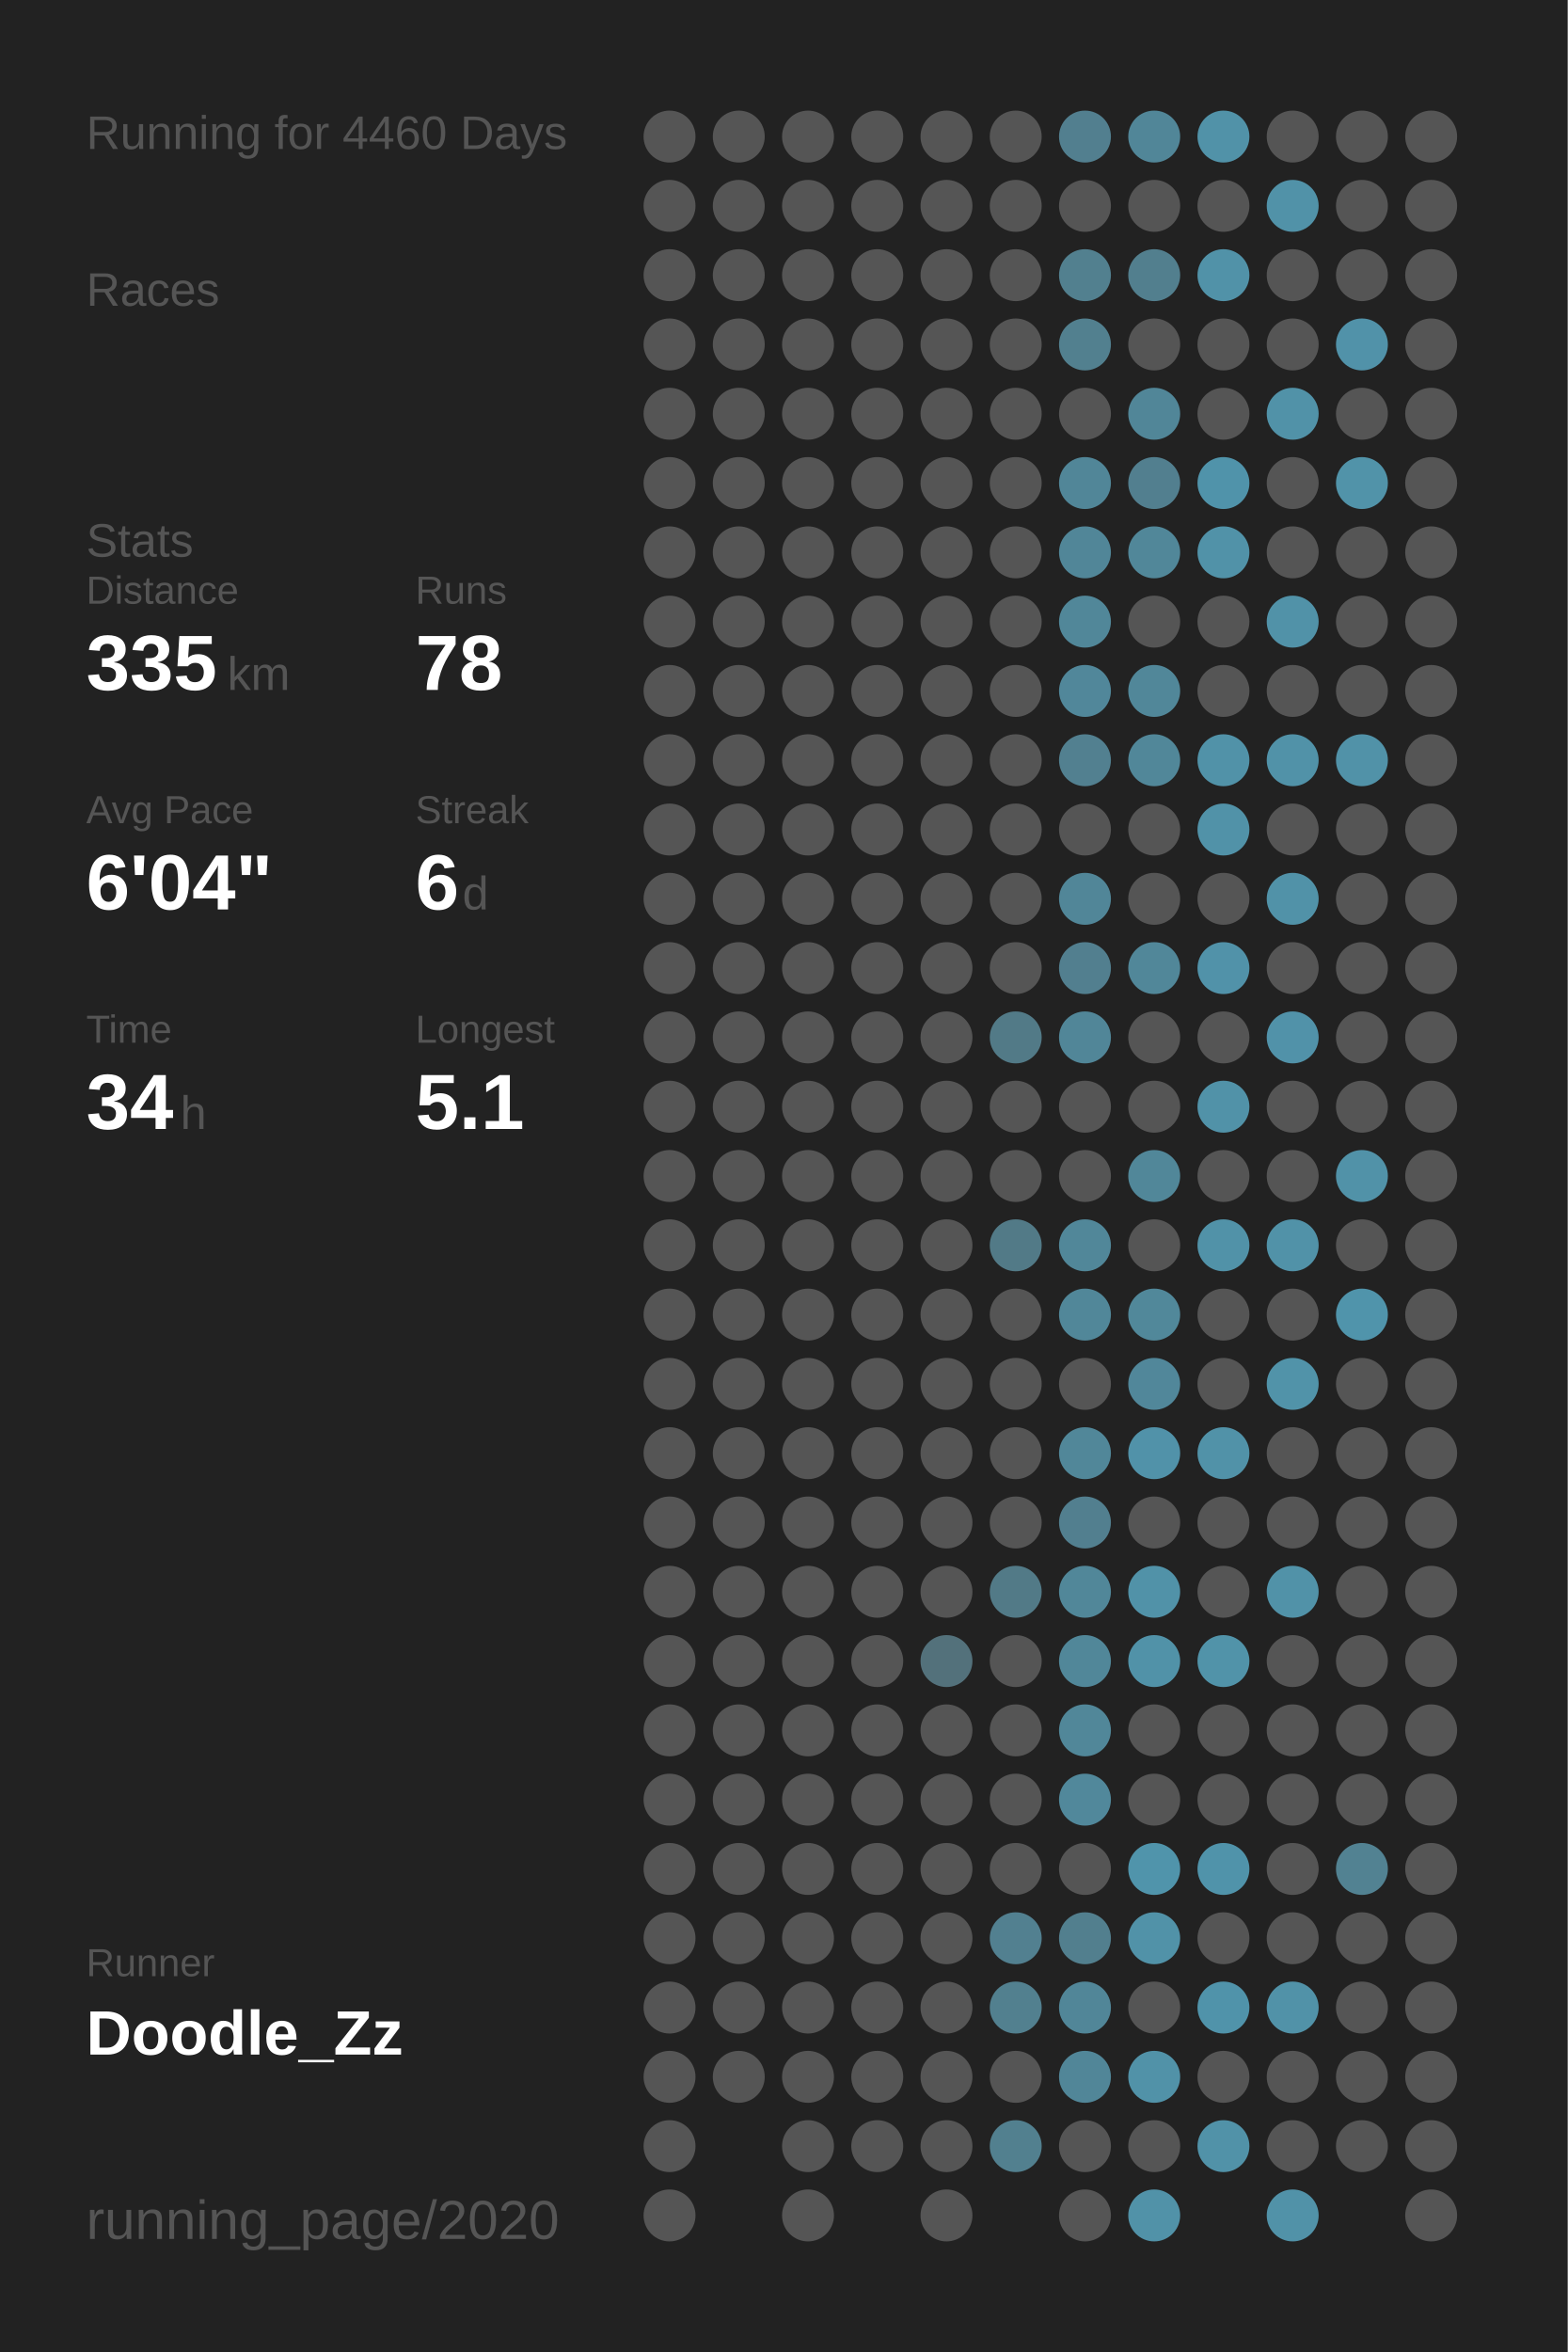
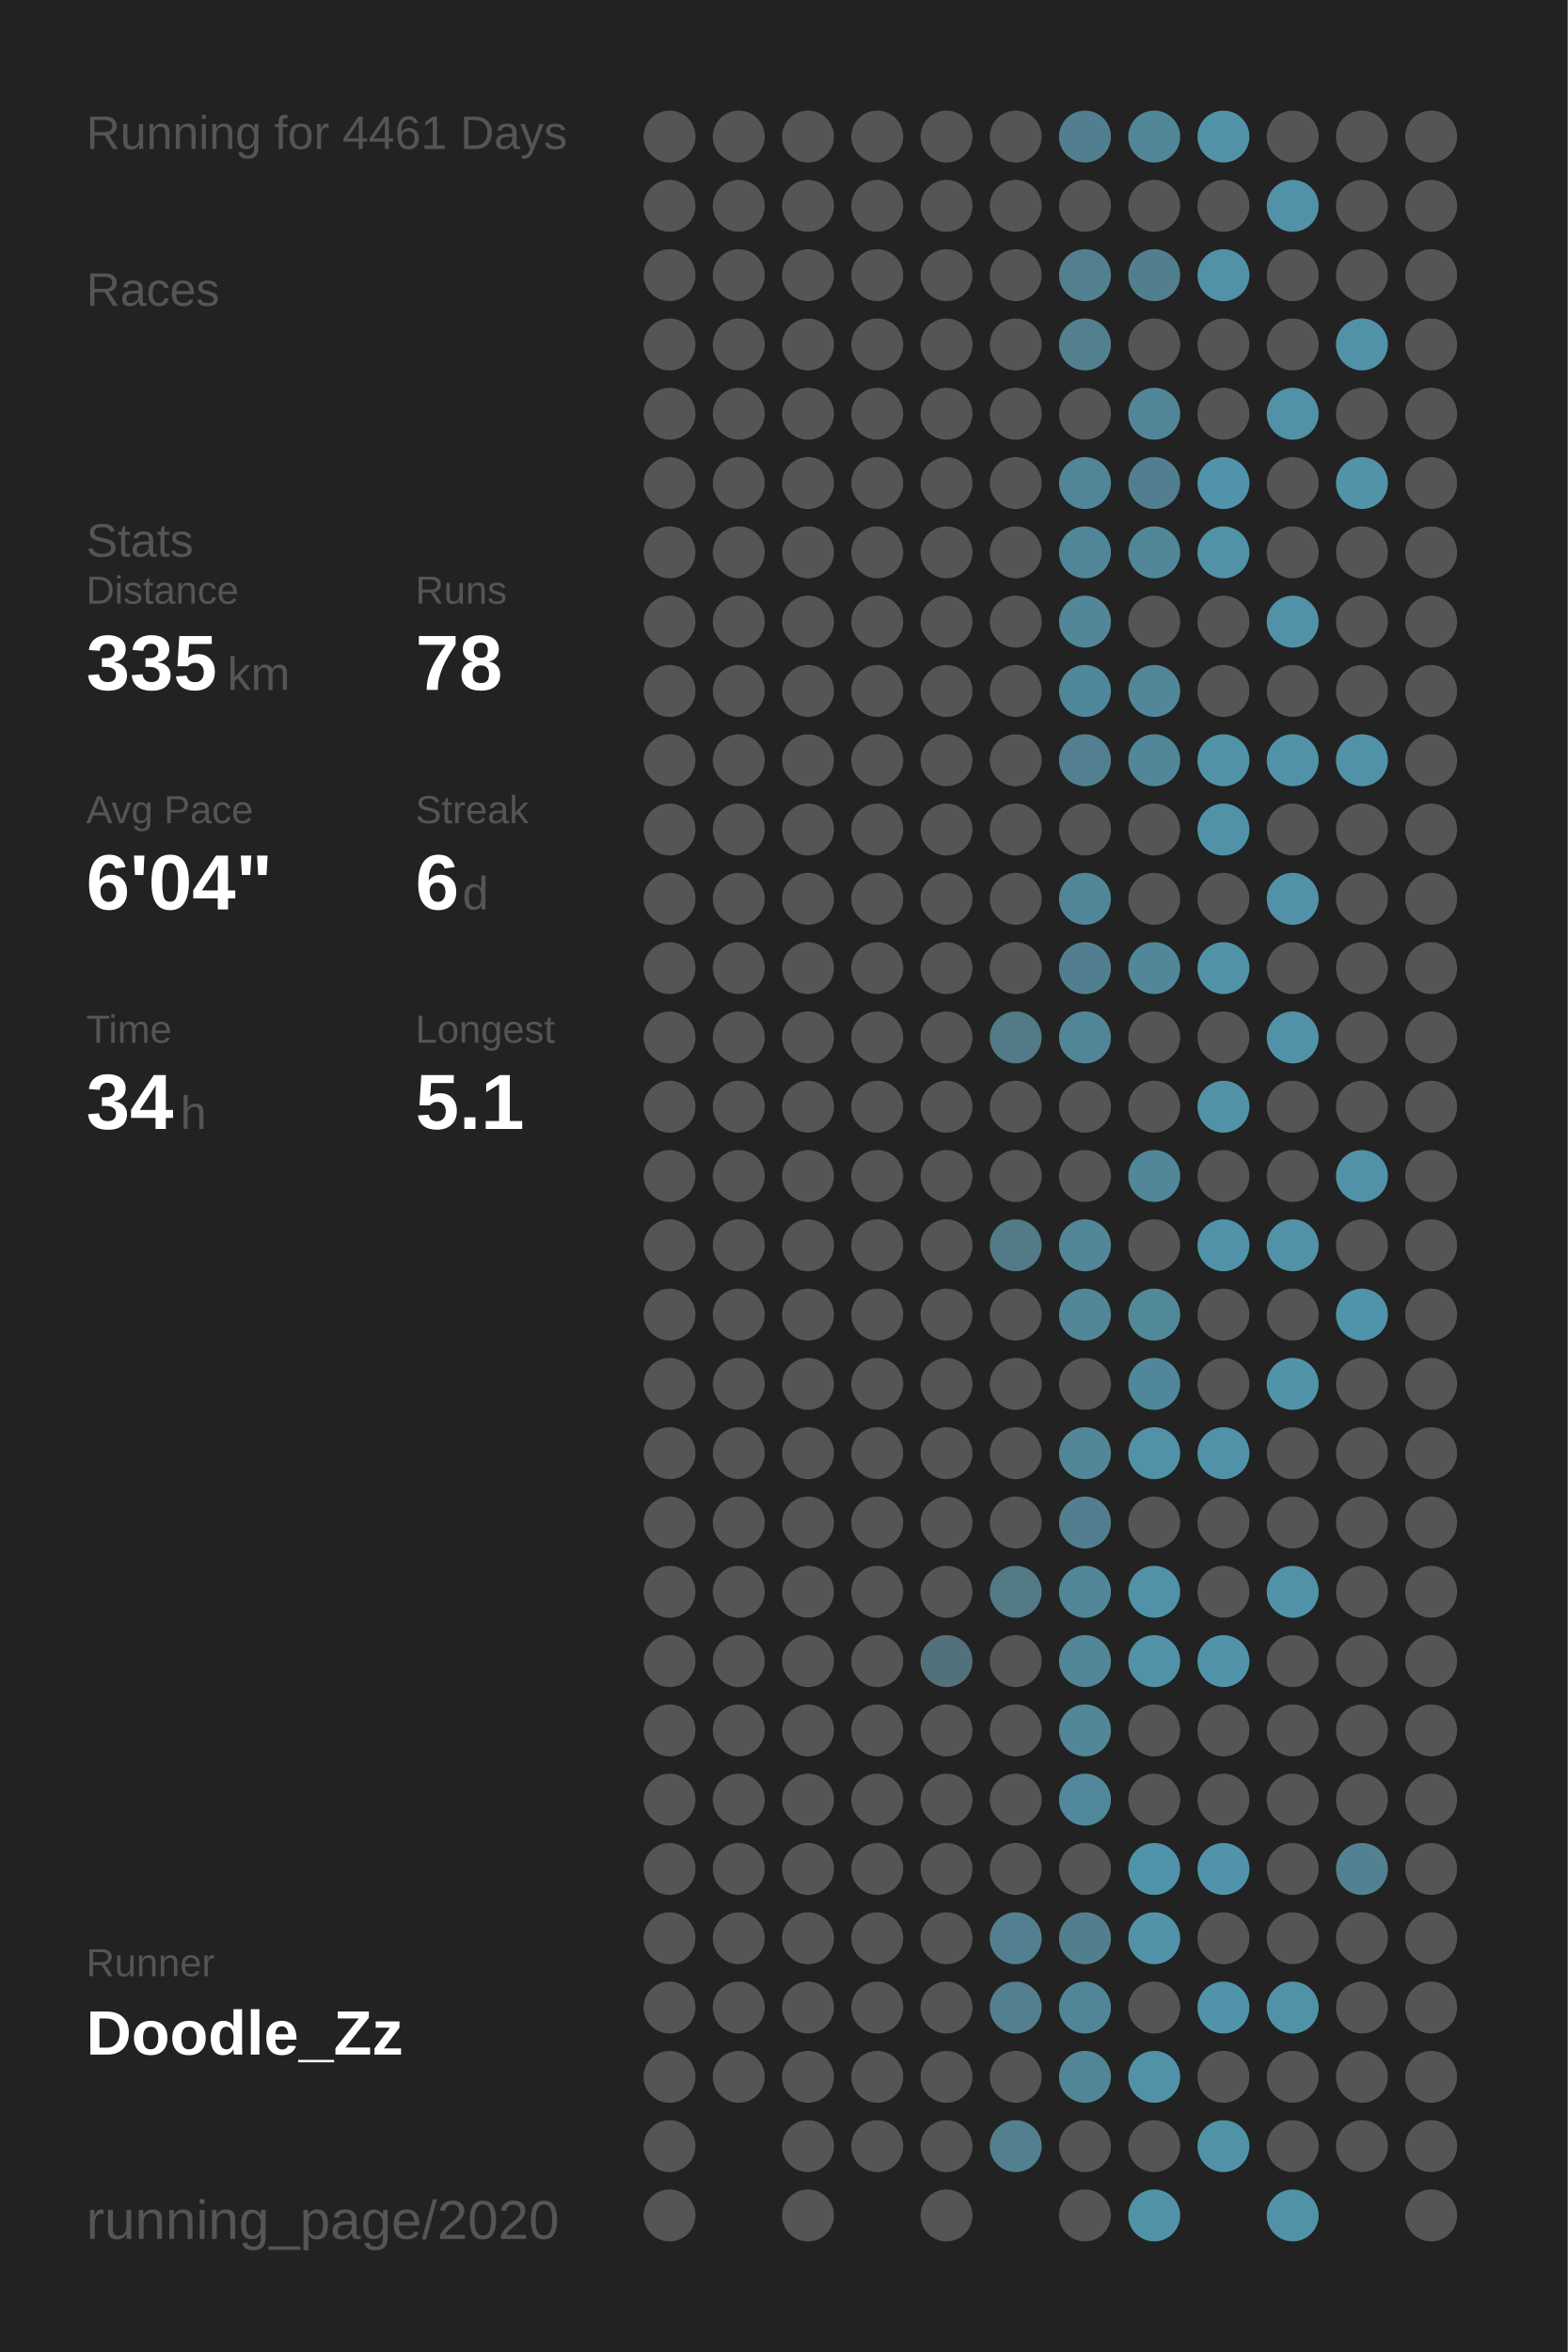
<svg xmlns="http://www.w3.org/2000/svg" baseProfile="full" height="300mm" version="1.1" viewBox="0,0,200,300" width="200mm">
  <defs />
  <rect fill="#222222" height="300" width="200" x="0" y="0" />
-   <text fill="#555555" style="font-size:6px; font-family:Arial;" x="11" y="19">Running for 4460 Days</text>
+   <text fill="#555555" style="font-size:6px; font-family:Arial;" x="11" y="19">Running for 4461 Days</text>
  <text fill="#555555" style="font-size:6px; font-family:Arial;" x="11" y="39">Races</text>
  <text fill="#555555" style="font-size:6px; font-family:Arial;" x="11" y="71">Stats</text>
  <text fill="#555555" style="font-size:5px; font-family:Arial;" x="11" y="77">Distance</text>
  <text fill="#FFFFFF" style="font-size:10px; font-family:Arial; font-weight:bold;" x="11" y="88">335</text>
  <text fill="#555555" style="font-size:6px; font-family:Arial;" x="29" y="88">km</text>
  <text fill="#555555" style="font-size:5px; font-family:Arial;" x="53" y="77">Runs</text>
  <text fill="#FFFFFF" style="font-size:10px; font-family:Arial; font-weight:bold;" x="53" y="88">78</text>
  <text fill="#555555" style="font-size:5px; font-family:Arial;" x="11" y="105">Avg Pace</text>
  <text fill="#FFFFFF" style="font-size:10px; font-family:Arial; font-weight:bold;" x="11" y="116">6'04"</text>
  <text fill="#555555" style="font-size:5px; font-family:Arial;" x="53" y="105">Streak</text>
  <text fill="#FFFFFF" style="font-size:10px; font-family:Arial; font-weight:bold;" x="53" y="116">6</text>
  <text fill="#555555" style="font-size:6px; font-family:Arial;" x="59" y="116">d</text>
  <text fill="#555555" style="font-size:5px; font-family:Arial;" x="11" y="133">Time</text>
  <text fill="#FFFFFF" style="font-size:10px; font-family:Arial; font-weight:bold;" x="11" y="144">34</text>
  <text fill="#555555" style="font-size:6px; font-family:Arial;" x="23" y="144">h</text>
  <text fill="#555555" style="font-size:5px; font-family:Arial;" x="53" y="133">Longest</text>
  <text fill="#FFFFFF" style="font-size:10px; font-family:Arial; font-weight:bold;" x="53" y="144">5.1</text>
  <text fill="#555555" style="font-size:5px; font-family:Arial;" x="11" y="252.065">Runner</text>
  <text fill="#FFFFFF" style="font-size:8px; font-family:Arial; font-weight:bold;" x="11" y="262.065">Doodle_Zz</text>
  <text fill="#555555" style="font-size:7px; font-family:Arial;" x="11" y="285.581">running_page/2020</text>
  <circle cx="85.417" cy="17.419" fill="#555555" r="3.312" />
  <circle cx="85.417" cy="26.258" fill="#555555" r="3.312" />
  <circle cx="85.417" cy="35.097" fill="#555555" r="3.312" />
  <circle cx="85.417" cy="43.935" fill="#555555" r="3.312" />
  <circle cx="85.417" cy="52.774" fill="#555555" r="3.312" />
  <circle cx="85.417" cy="61.613" fill="#555555" r="3.312" />
  <circle cx="85.417" cy="70.452" fill="#555555" r="3.312" />
  <circle cx="85.417" cy="79.29" fill="#555555" r="3.312" />
  <circle cx="85.417" cy="88.129" fill="#555555" r="3.312" />
  <circle cx="85.417" cy="96.968" fill="#555555" r="3.312" />
  <circle cx="85.417" cy="105.806" fill="#555555" r="3.312" />
  <circle cx="85.417" cy="114.645" fill="#555555" r="3.312" />
  <circle cx="85.417" cy="123.484" fill="#555555" r="3.312" />
  <circle cx="85.417" cy="132.323" fill="#555555" r="3.312" />
  <circle cx="85.417" cy="141.161" fill="#555555" r="3.312" />
  <circle cx="85.417" cy="150" fill="#555555" r="3.312" />
  <circle cx="85.417" cy="158.839" fill="#555555" r="3.312" />
  <circle cx="85.417" cy="167.677" fill="#555555" r="3.312" />
  <circle cx="85.417" cy="176.516" fill="#555555" r="3.312" />
  <circle cx="85.417" cy="185.355" fill="#555555" r="3.312" />
  <circle cx="85.417" cy="194.194" fill="#555555" r="3.312" />
  <circle cx="85.417" cy="203.032" fill="#555555" r="3.312" />
  <circle cx="85.417" cy="211.871" fill="#555555" r="3.312" />
  <circle cx="85.417" cy="220.71" fill="#555555" r="3.312" />
  <circle cx="85.417" cy="229.548" fill="#555555" r="3.312" />
  <circle cx="85.417" cy="238.387" fill="#555555" r="3.312" />
  <circle cx="85.417" cy="247.226" fill="#555555" r="3.312" />
  <circle cx="85.417" cy="256.065" fill="#555555" r="3.312" />
  <circle cx="85.417" cy="264.903" fill="#555555" r="3.312" />
  <circle cx="85.417" cy="273.742" fill="#555555" r="3.312" />
  <circle cx="85.417" cy="282.581" fill="#555555" r="3.312" />
  <circle cx="94.25" cy="17.419" fill="#555555" r="3.312" />
  <circle cx="94.25" cy="26.258" fill="#555555" r="3.312" />
  <circle cx="94.25" cy="35.097" fill="#555555" r="3.312" />
  <circle cx="94.25" cy="43.935" fill="#555555" r="3.312" />
  <circle cx="94.25" cy="52.774" fill="#555555" r="3.312" />
  <circle cx="94.25" cy="61.613" fill="#555555" r="3.312" />
  <circle cx="94.25" cy="70.452" fill="#555555" r="3.312" />
  <circle cx="94.25" cy="79.29" fill="#555555" r="3.312" />
  <circle cx="94.25" cy="88.129" fill="#555555" r="3.312" />
  <circle cx="94.25" cy="96.968" fill="#555555" r="3.312" />
  <circle cx="94.25" cy="105.806" fill="#555555" r="3.312" />
  <circle cx="94.25" cy="114.645" fill="#555555" r="3.312" />
  <circle cx="94.25" cy="123.484" fill="#555555" r="3.312" />
  <circle cx="94.25" cy="132.323" fill="#555555" r="3.312" />
  <circle cx="94.25" cy="141.161" fill="#555555" r="3.312" />
  <circle cx="94.25" cy="150" fill="#555555" r="3.312" />
  <circle cx="94.25" cy="158.839" fill="#555555" r="3.312" />
  <circle cx="94.25" cy="167.677" fill="#555555" r="3.312" />
  <circle cx="94.25" cy="176.516" fill="#555555" r="3.312" />
  <circle cx="94.25" cy="185.355" fill="#555555" r="3.312" />
  <circle cx="94.25" cy="194.194" fill="#555555" r="3.312" />
  <circle cx="94.25" cy="203.032" fill="#555555" r="3.312" />
  <circle cx="94.25" cy="211.871" fill="#555555" r="3.312" />
  <circle cx="94.25" cy="220.71" fill="#555555" r="3.312" />
  <circle cx="94.25" cy="229.548" fill="#555555" r="3.312" />
  <circle cx="94.25" cy="238.387" fill="#555555" r="3.312" />
  <circle cx="94.25" cy="247.226" fill="#555555" r="3.312" />
  <circle cx="94.25" cy="256.065" fill="#555555" r="3.312" />
  <circle cx="94.25" cy="264.903" fill="#555555" r="3.312" />
  <circle cx="103.083" cy="17.419" fill="#555555" r="3.312" />
  <circle cx="103.083" cy="26.258" fill="#555555" r="3.312" />
  <circle cx="103.083" cy="35.097" fill="#555555" r="3.312" />
  <circle cx="103.083" cy="43.935" fill="#555555" r="3.312" />
  <circle cx="103.083" cy="52.774" fill="#555555" r="3.312" />
  <circle cx="103.083" cy="61.613" fill="#555555" r="3.312" />
  <circle cx="103.083" cy="70.452" fill="#555555" r="3.312" />
  <circle cx="103.083" cy="79.29" fill="#555555" r="3.312" />
  <circle cx="103.083" cy="88.129" fill="#555555" r="3.312" />
  <circle cx="103.083" cy="96.968" fill="#555555" r="3.312" />
  <circle cx="103.083" cy="105.806" fill="#555555" r="3.312" />
  <circle cx="103.083" cy="114.645" fill="#555555" r="3.312" />
  <circle cx="103.083" cy="123.484" fill="#555555" r="3.312" />
  <circle cx="103.083" cy="132.323" fill="#555555" r="3.312" />
  <circle cx="103.083" cy="141.161" fill="#555555" r="3.312" />
  <circle cx="103.083" cy="150" fill="#555555" r="3.312" />
  <circle cx="103.083" cy="158.839" fill="#555555" r="3.312" />
  <circle cx="103.083" cy="167.677" fill="#555555" r="3.312" />
  <circle cx="103.083" cy="176.516" fill="#555555" r="3.312" />
  <circle cx="103.083" cy="185.355" fill="#555555" r="3.312" />
  <circle cx="103.083" cy="194.194" fill="#555555" r="3.312" />
  <circle cx="103.083" cy="203.032" fill="#555555" r="3.312" />
  <circle cx="103.083" cy="211.871" fill="#555555" r="3.312" />
  <circle cx="103.083" cy="220.71" fill="#555555" r="3.312" />
  <circle cx="103.083" cy="229.548" fill="#555555" r="3.312" />
  <circle cx="103.083" cy="238.387" fill="#555555" r="3.312" />
  <circle cx="103.083" cy="247.226" fill="#555555" r="3.312" />
  <circle cx="103.083" cy="256.065" fill="#555555" r="3.312" />
  <circle cx="103.083" cy="264.903" fill="#555555" r="3.312" />
  <circle cx="103.083" cy="273.742" fill="#555555" r="3.312" />
  <circle cx="103.083" cy="282.581" fill="#555555" r="3.312" />
  <circle cx="111.917" cy="17.419" fill="#555555" r="3.312" />
  <circle cx="111.917" cy="26.258" fill="#555555" r="3.312" />
  <circle cx="111.917" cy="35.097" fill="#555555" r="3.312" />
  <circle cx="111.917" cy="43.935" fill="#555555" r="3.312" />
  <circle cx="111.917" cy="52.774" fill="#555555" r="3.312" />
  <circle cx="111.917" cy="61.613" fill="#555555" r="3.312" />
  <circle cx="111.917" cy="70.452" fill="#555555" r="3.312" />
  <circle cx="111.917" cy="79.29" fill="#555555" r="3.312" />
  <circle cx="111.917" cy="88.129" fill="#555555" r="3.312" />
  <circle cx="111.917" cy="96.968" fill="#555555" r="3.312" />
  <circle cx="111.917" cy="105.806" fill="#555555" r="3.312" />
  <circle cx="111.917" cy="114.645" fill="#555555" r="3.312" />
  <circle cx="111.917" cy="123.484" fill="#555555" r="3.312" />
  <circle cx="111.917" cy="132.323" fill="#555555" r="3.312" />
  <circle cx="111.917" cy="141.161" fill="#555555" r="3.312" />
  <circle cx="111.917" cy="150" fill="#555555" r="3.312" />
  <circle cx="111.917" cy="158.839" fill="#555555" r="3.312" />
  <circle cx="111.917" cy="167.677" fill="#555555" r="3.312" />
  <circle cx="111.917" cy="176.516" fill="#555555" r="3.312" />
  <circle cx="111.917" cy="185.355" fill="#555555" r="3.312" />
  <circle cx="111.917" cy="194.194" fill="#555555" r="3.312" />
  <circle cx="111.917" cy="203.032" fill="#555555" r="3.312" />
  <circle cx="111.917" cy="211.871" fill="#555555" r="3.312" />
  <circle cx="111.917" cy="220.71" fill="#555555" r="3.312" />
  <circle cx="111.917" cy="229.548" fill="#555555" r="3.312" />
  <circle cx="111.917" cy="238.387" fill="#555555" r="3.312" />
  <circle cx="111.917" cy="247.226" fill="#555555" r="3.312" />
  <circle cx="111.917" cy="256.065" fill="#555555" r="3.312" />
  <circle cx="111.917" cy="264.903" fill="#555555" r="3.312" />
  <circle cx="111.917" cy="273.742" fill="#555555" r="3.312" />
  <circle cx="120.75" cy="17.419" fill="#555555" r="3.312" />
  <circle cx="120.75" cy="26.258" fill="#555555" r="3.312" />
  <circle cx="120.75" cy="35.097" fill="#555555" r="3.312" />
  <circle cx="120.75" cy="43.935" fill="#555555" r="3.312" />
  <circle cx="120.75" cy="52.774" fill="#555555" r="3.312" />
  <circle cx="120.75" cy="61.613" fill="#555555" r="3.312" />
  <circle cx="120.75" cy="70.452" fill="#555555" r="3.312" />
  <circle cx="120.75" cy="79.29" fill="#555555" r="3.312" />
  <circle cx="120.75" cy="88.129" fill="#555555" r="3.312" />
  <circle cx="120.75" cy="96.968" fill="#555555" r="3.312" />
  <circle cx="120.75" cy="105.806" fill="#555555" r="3.312" />
  <circle cx="120.75" cy="114.645" fill="#555555" r="3.312" />
  <circle cx="120.75" cy="123.484" fill="#555555" r="3.312" />
  <circle cx="120.75" cy="132.323" fill="#555555" r="3.312" />
  <circle cx="120.75" cy="141.161" fill="#555555" r="3.312" />
  <circle cx="120.75" cy="150" fill="#555555" r="3.312" />
  <circle cx="120.75" cy="158.839" fill="#555555" r="3.312" />
  <circle cx="120.75" cy="167.677" fill="#555555" r="3.312" />
  <circle cx="120.75" cy="176.516" fill="#555555" r="3.312" />
  <circle cx="120.75" cy="185.355" fill="#555555" r="3.312" />
  <circle cx="120.75" cy="194.194" fill="#555555" r="3.312" />
  <circle cx="120.75" cy="203.032" fill="#555555" r="3.312" />
  <circle cx="120.75" cy="211.871" fill="#53717b" r="3.312" />
  <circle cx="120.75" cy="220.71" fill="#555555" r="3.312" />
  <circle cx="120.75" cy="229.548" fill="#555555" r="3.312" />
  <circle cx="120.75" cy="238.387" fill="#555555" r="3.312" />
  <circle cx="120.75" cy="247.226" fill="#555555" r="3.312" />
  <circle cx="120.75" cy="256.065" fill="#555555" r="3.312" />
  <circle cx="120.75" cy="264.903" fill="#555555" r="3.312" />
  <circle cx="120.75" cy="273.742" fill="#555555" r="3.312" />
  <circle cx="120.75" cy="282.581" fill="#555555" r="3.312" />
  <circle cx="129.583" cy="17.419" fill="#555555" r="3.312" />
  <circle cx="129.583" cy="26.258" fill="#555555" r="3.312" />
  <circle cx="129.583" cy="35.097" fill="#555555" r="3.312" />
  <circle cx="129.583" cy="43.935" fill="#555555" r="3.312" />
  <circle cx="129.583" cy="52.774" fill="#555555" r="3.312" />
  <circle cx="129.583" cy="61.613" fill="#555555" r="3.312" />
  <circle cx="129.583" cy="70.452" fill="#555555" r="3.312" />
  <circle cx="129.583" cy="79.29" fill="#555555" r="3.312" />
  <circle cx="129.583" cy="88.129" fill="#555555" r="3.312" />
  <circle cx="129.583" cy="96.968" fill="#555555" r="3.312" />
  <circle cx="129.583" cy="105.806" fill="#555555" r="3.312" />
  <circle cx="129.583" cy="114.645" fill="#555555" r="3.312" />
  <circle cx="129.583" cy="123.484" fill="#555555" r="3.312" />
  <circle cx="129.583" cy="132.323" fill="#527a87" r="3.312" />
  <circle cx="129.583" cy="141.161" fill="#555555" r="3.312" />
  <circle cx="129.583" cy="150" fill="#555555" r="3.312" />
  <circle cx="129.583" cy="158.839" fill="#527a87" r="3.312" />
  <circle cx="129.583" cy="167.677" fill="#555555" r="3.312" />
  <circle cx="129.583" cy="176.516" fill="#555555" r="3.312" />
  <circle cx="129.583" cy="185.355" fill="#555555" r="3.312" />
  <circle cx="129.583" cy="194.194" fill="#555555" r="3.312" />
  <circle cx="129.583" cy="203.032" fill="#527a87" r="3.312" />
  <circle cx="129.583" cy="211.871" fill="#555555" r="3.312" />
  <circle cx="129.583" cy="220.71" fill="#555555" r="3.312" />
  <circle cx="129.583" cy="229.548" fill="#555555" r="3.312" />
  <circle cx="129.583" cy="238.387" fill="#555555" r="3.312" />
  <circle cx="129.583" cy="247.226" fill="#528090" r="3.312" />
  <circle cx="129.583" cy="256.065" fill="#52808f" r="3.312" />
  <circle cx="129.583" cy="264.903" fill="#555555" r="3.312" />
  <circle cx="129.583" cy="273.742" fill="#52808f" r="3.312" />
  <circle cx="138.417" cy="17.419" fill="#527f8f" r="3.312" />
  <circle cx="138.417" cy="26.258" fill="#555555" r="3.312" />
  <circle cx="138.417" cy="35.097" fill="#52808f" r="3.312" />
  <circle cx="138.417" cy="43.935" fill="#52808f" r="3.312" />
  <circle cx="138.417" cy="52.774" fill="#555555" r="3.312" />
  <circle cx="138.417" cy="61.613" fill="#518698" r="3.312" />
  <circle cx="138.417" cy="70.452" fill="#518698" r="3.312" />
  <circle cx="138.417" cy="79.29" fill="#518799" r="3.312" />
  <circle cx="138.417" cy="88.129" fill="#51879a" r="3.312" />
  <circle cx="138.417" cy="96.968" fill="#528090" r="3.312" />
  <circle cx="138.417" cy="105.806" fill="#555555" r="3.312" />
  <circle cx="138.417" cy="114.645" fill="#518698" r="3.312" />
  <circle cx="138.417" cy="123.484" fill="#527f8f" r="3.312" />
  <circle cx="138.417" cy="132.323" fill="#518698" r="3.312" />
  <circle cx="138.417" cy="141.161" fill="#555555" r="3.312" />
  <circle cx="138.417" cy="150" fill="#555555" r="3.312" />
  <circle cx="138.417" cy="158.839" fill="#518799" r="3.312" />
  <circle cx="138.417" cy="167.677" fill="#518799" r="3.312" />
  <circle cx="138.417" cy="176.516" fill="#555555" r="3.312" />
  <circle cx="138.417" cy="185.355" fill="#518799" r="3.312" />
  <circle cx="138.417" cy="194.194" fill="#527f8f" r="3.312" />
  <circle cx="138.417" cy="203.032" fill="#518799" r="3.312" />
  <circle cx="138.417" cy="211.871" fill="#518799" r="3.312" />
  <circle cx="138.417" cy="220.71" fill="#518799" r="3.312" />
  <circle cx="138.417" cy="229.548" fill="#51889b" r="3.312" />
  <circle cx="138.417" cy="238.387" fill="#555555" r="3.312" />
  <circle cx="138.417" cy="247.226" fill="#527f8e" r="3.312" />
  <circle cx="138.417" cy="256.065" fill="#518698" r="3.312" />
  <circle cx="138.417" cy="264.903" fill="#518698" r="3.312" />
  <circle cx="138.417" cy="273.742" fill="#555555" r="3.312" />
  <circle cx="138.417" cy="282.581" fill="#555555" r="3.312" />
  <circle cx="147.25" cy="17.419" fill="#518698" r="3.312" />
  <circle cx="147.25" cy="26.258" fill="#555555" r="3.312" />
  <circle cx="147.25" cy="35.097" fill="#527f8e" r="3.312" />
  <circle cx="147.25" cy="43.935" fill="#555555" r="3.312" />
  <circle cx="147.25" cy="52.774" fill="#518698" r="3.312" />
  <circle cx="147.25" cy="61.613" fill="#527f8f" r="3.312" />
  <circle cx="147.25" cy="70.452" fill="#518799" r="3.312" />
  <circle cx="147.25" cy="79.29" fill="#555555" r="3.312" />
  <circle cx="147.25" cy="88.129" fill="#518799" r="3.312" />
  <circle cx="147.25" cy="96.968" fill="#518799" r="3.312" />
  <circle cx="147.25" cy="105.806" fill="#555555" r="3.312" />
  <circle cx="147.25" cy="114.645" fill="#555555" r="3.312" />
  <circle cx="147.25" cy="123.484" fill="#518799" r="3.312" />
  <circle cx="147.25" cy="132.323" fill="#555555" r="3.312" />
  <circle cx="147.25" cy="141.161" fill="#555555" r="3.312" />
  <circle cx="147.25" cy="150" fill="#518799" r="3.312" />
  <circle cx="147.25" cy="158.839" fill="#555555" r="3.312" />
  <circle cx="147.25" cy="167.677" fill="#51889a" r="3.312" />
  <circle cx="147.25" cy="176.516" fill="#51879a" r="3.312" />
  <circle cx="147.25" cy="185.355" fill="#5192a9" r="3.312" />
  <circle cx="147.25" cy="194.194" fill="#555555" r="3.312" />
  <circle cx="147.25" cy="203.032" fill="#5192a8" r="3.312" />
  <circle cx="147.25" cy="211.871" fill="#5192a8" r="3.312" />
  <circle cx="147.25" cy="220.71" fill="#555555" r="3.312" />
  <circle cx="147.25" cy="229.548" fill="#555555" r="3.312" />
  <circle cx="147.25" cy="238.387" fill="#5094ab" r="3.312" />
  <circle cx="147.25" cy="247.226" fill="#5192a8" r="3.312" />
  <circle cx="147.25" cy="256.065" fill="#555555" r="3.312" />
  <circle cx="147.25" cy="264.903" fill="#5192a8" r="3.312" />
  <circle cx="147.25" cy="273.742" fill="#555555" r="3.312" />
  <circle cx="147.25" cy="282.581" fill="#5192a8" r="3.312" />
  <circle cx="156.083" cy="17.419" fill="#5192a8" r="3.312" />
  <circle cx="156.083" cy="26.258" fill="#555555" r="3.312" />
  <circle cx="156.083" cy="35.097" fill="#5192a8" r="3.312" />
  <circle cx="156.083" cy="43.935" fill="#555555" r="3.312" />
  <circle cx="156.083" cy="52.774" fill="#555555" r="3.312" />
  <circle cx="156.083" cy="61.613" fill="#5093aa" r="3.312" />
  <circle cx="156.083" cy="70.452" fill="#5192a8" r="3.312" />
  <circle cx="156.083" cy="79.29" fill="#555555" r="3.312" />
  <circle cx="156.083" cy="88.129" fill="#555555" r="3.312" />
  <circle cx="156.083" cy="96.968" fill="#5192a8" r="3.312" />
  <circle cx="156.083" cy="105.806" fill="#5192a8" r="3.312" />
  <circle cx="156.083" cy="114.645" fill="#555555" r="3.312" />
  <circle cx="156.083" cy="123.484" fill="#5192a9" r="3.312" />
  <circle cx="156.083" cy="132.323" fill="#555555" r="3.312" />
  <circle cx="156.083" cy="141.161" fill="#5192a8" r="3.312" />
  <circle cx="156.083" cy="150" fill="#555555" r="3.312" />
  <circle cx="156.083" cy="158.839" fill="#5192a8" r="3.312" />
  <circle cx="156.083" cy="167.677" fill="#555555" r="3.312" />
  <circle cx="156.083" cy="176.516" fill="#555555" r="3.312" />
  <circle cx="156.083" cy="185.355" fill="#5192a8" r="3.312" />
  <circle cx="156.083" cy="194.194" fill="#555555" r="3.312" />
  <circle cx="156.083" cy="203.032" fill="#555555" r="3.312" />
  <circle cx="156.083" cy="211.871" fill="#5193a9" r="3.312" />
  <circle cx="156.083" cy="220.71" fill="#555555" r="3.312" />
  <circle cx="156.083" cy="229.548" fill="#555555" r="3.312" />
  <circle cx="156.083" cy="238.387" fill="#5093aa" r="3.312" />
  <circle cx="156.083" cy="247.226" fill="#555555" r="3.312" />
  <circle cx="156.083" cy="256.065" fill="#5093aa" r="3.312" />
  <circle cx="156.083" cy="264.903" fill="#555555" r="3.312" />
  <circle cx="156.083" cy="273.742" fill="#5192a8" r="3.312" />
  <circle cx="164.917" cy="17.419" fill="#555555" r="3.312" />
  <circle cx="164.917" cy="26.258" fill="#5192a8" r="3.312" />
  <circle cx="164.917" cy="35.097" fill="#555555" r="3.312" />
  <circle cx="164.917" cy="43.935" fill="#555555" r="3.312" />
  <circle cx="164.917" cy="52.774" fill="#5192a8" r="3.312" />
  <circle cx="164.917" cy="61.613" fill="#555555" r="3.312" />
  <circle cx="164.917" cy="70.452" fill="#555555" r="3.312" />
  <circle cx="164.917" cy="79.29" fill="#5192a8" r="3.312" />
  <circle cx="164.917" cy="88.129" fill="#555555" r="3.312" />
  <circle cx="164.917" cy="96.968" fill="#5192a8" r="3.312" />
  <circle cx="164.917" cy="105.806" fill="#555555" r="3.312" />
  <circle cx="164.917" cy="114.645" fill="#5192a8" r="3.312" />
  <circle cx="164.917" cy="123.484" fill="#555555" r="3.312" />
  <circle cx="164.917" cy="132.323" fill="#5192a9" r="3.312" />
  <circle cx="164.917" cy="141.161" fill="#555555" r="3.312" />
  <circle cx="164.917" cy="150" fill="#555555" r="3.312" />
  <circle cx="164.917" cy="158.839" fill="#5192a8" r="3.312" />
  <circle cx="164.917" cy="167.677" fill="#555555" r="3.312" />
  <circle cx="164.917" cy="176.516" fill="#5193a9" r="3.312" />
  <circle cx="164.917" cy="185.355" fill="#555555" r="3.312" />
  <circle cx="164.917" cy="194.194" fill="#555555" r="3.312" />
  <circle cx="164.917" cy="203.032" fill="#5192a8" r="3.312" />
  <circle cx="164.917" cy="211.871" fill="#555555" r="3.312" />
  <circle cx="164.917" cy="220.71" fill="#555555" r="3.312" />
  <circle cx="164.917" cy="229.548" fill="#555555" r="3.312" />
  <circle cx="164.917" cy="238.387" fill="#555555" r="3.312" />
  <circle cx="164.917" cy="247.226" fill="#555555" r="3.312" />
  <circle cx="164.917" cy="256.065" fill="#5192a8" r="3.312" />
  <circle cx="164.917" cy="264.903" fill="#555555" r="3.312" />
  <circle cx="164.917" cy="273.742" fill="#555555" r="3.312" />
  <circle cx="164.917" cy="282.581" fill="#5192a8" r="3.312" />
  <circle cx="173.75" cy="17.419" fill="#555555" r="3.312" />
  <circle cx="173.75" cy="26.258" fill="#555555" r="3.312" />
  <circle cx="173.75" cy="35.097" fill="#555555" r="3.312" />
  <circle cx="173.75" cy="43.935" fill="#5192a9" r="3.312" />
  <circle cx="173.75" cy="52.774" fill="#555555" r="3.312" />
  <circle cx="173.75" cy="61.613" fill="#5193a9" r="3.312" />
  <circle cx="173.75" cy="70.452" fill="#555555" r="3.312" />
  <circle cx="173.75" cy="79.29" fill="#555555" r="3.312" />
  <circle cx="173.75" cy="88.129" fill="#555555" r="3.312" />
  <circle cx="173.75" cy="96.968" fill="#5192a8" r="3.312" />
  <circle cx="173.75" cy="105.806" fill="#555555" r="3.312" />
  <circle cx="173.75" cy="114.645" fill="#555555" r="3.312" />
  <circle cx="173.75" cy="123.484" fill="#555555" r="3.312" />
  <circle cx="173.75" cy="132.323" fill="#555555" r="3.312" />
  <circle cx="173.75" cy="141.161" fill="#555555" r="3.312" />
  <circle cx="173.75" cy="150" fill="#5192a8" r="3.312" />
  <circle cx="173.75" cy="158.839" fill="#555555" r="3.312" />
  <circle cx="173.75" cy="167.677" fill="#5094ab" r="3.312" />
  <circle cx="173.75" cy="176.516" fill="#555555" r="3.312" />
  <circle cx="173.75" cy="185.355" fill="#555555" r="3.312" />
  <circle cx="173.75" cy="194.194" fill="#555555" r="3.312" />
  <circle cx="173.75" cy="203.032" fill="#555555" r="3.312" />
  <circle cx="173.75" cy="211.871" fill="#555555" r="3.312" />
  <circle cx="173.75" cy="220.71" fill="#555555" r="3.312" />
  <circle cx="173.75" cy="229.548" fill="#555555" r="3.312" />
  <circle cx="173.75" cy="238.387" fill="#528292" r="3.312" />
  <circle cx="173.75" cy="247.226" fill="#555555" r="3.312" />
  <circle cx="173.75" cy="256.065" fill="#555555" r="3.312" />
  <circle cx="173.75" cy="264.903" fill="#555555" r="3.312" />
  <circle cx="173.75" cy="273.742" fill="#555555" r="3.312" />
  <circle cx="182.583" cy="17.419" fill="#555555" r="3.312" />
  <circle cx="182.583" cy="26.258" fill="#555555" r="3.312" />
  <circle cx="182.583" cy="35.097" fill="#555555" r="3.312" />
  <circle cx="182.583" cy="43.935" fill="#555555" r="3.312" />
  <circle cx="182.583" cy="52.774" fill="#555555" r="3.312" />
  <circle cx="182.583" cy="61.613" fill="#555555" r="3.312" />
  <circle cx="182.583" cy="70.452" fill="#555555" r="3.312" />
  <circle cx="182.583" cy="79.29" fill="#555555" r="3.312" />
  <circle cx="182.583" cy="88.129" fill="#555555" r="3.312" />
  <circle cx="182.583" cy="96.968" fill="#555555" r="3.312" />
  <circle cx="182.583" cy="105.806" fill="#555555" r="3.312" />
  <circle cx="182.583" cy="114.645" fill="#555555" r="3.312" />
  <circle cx="182.583" cy="123.484" fill="#555555" r="3.312" />
  <circle cx="182.583" cy="132.323" fill="#555555" r="3.312" />
  <circle cx="182.583" cy="141.161" fill="#555555" r="3.312" />
  <circle cx="182.583" cy="150" fill="#555555" r="3.312" />
  <circle cx="182.583" cy="158.839" fill="#555555" r="3.312" />
  <circle cx="182.583" cy="167.677" fill="#555555" r="3.312" />
  <circle cx="182.583" cy="176.516" fill="#555555" r="3.312" />
  <circle cx="182.583" cy="185.355" fill="#555555" r="3.312" />
  <circle cx="182.583" cy="194.194" fill="#555555" r="3.312" />
  <circle cx="182.583" cy="203.032" fill="#555555" r="3.312" />
  <circle cx="182.583" cy="211.871" fill="#555555" r="3.312" />
  <circle cx="182.583" cy="220.71" fill="#555555" r="3.312" />
  <circle cx="182.583" cy="229.548" fill="#555555" r="3.312" />
  <circle cx="182.583" cy="238.387" fill="#555555" r="3.312" />
  <circle cx="182.583" cy="247.226" fill="#555555" r="3.312" />
  <circle cx="182.583" cy="256.065" fill="#555555" r="3.312" />
  <circle cx="182.583" cy="264.903" fill="#555555" r="3.312" />
  <circle cx="182.583" cy="273.742" fill="#555555" r="3.312" />
  <circle cx="182.583" cy="282.581" fill="#555555" r="3.312" />
</svg>
